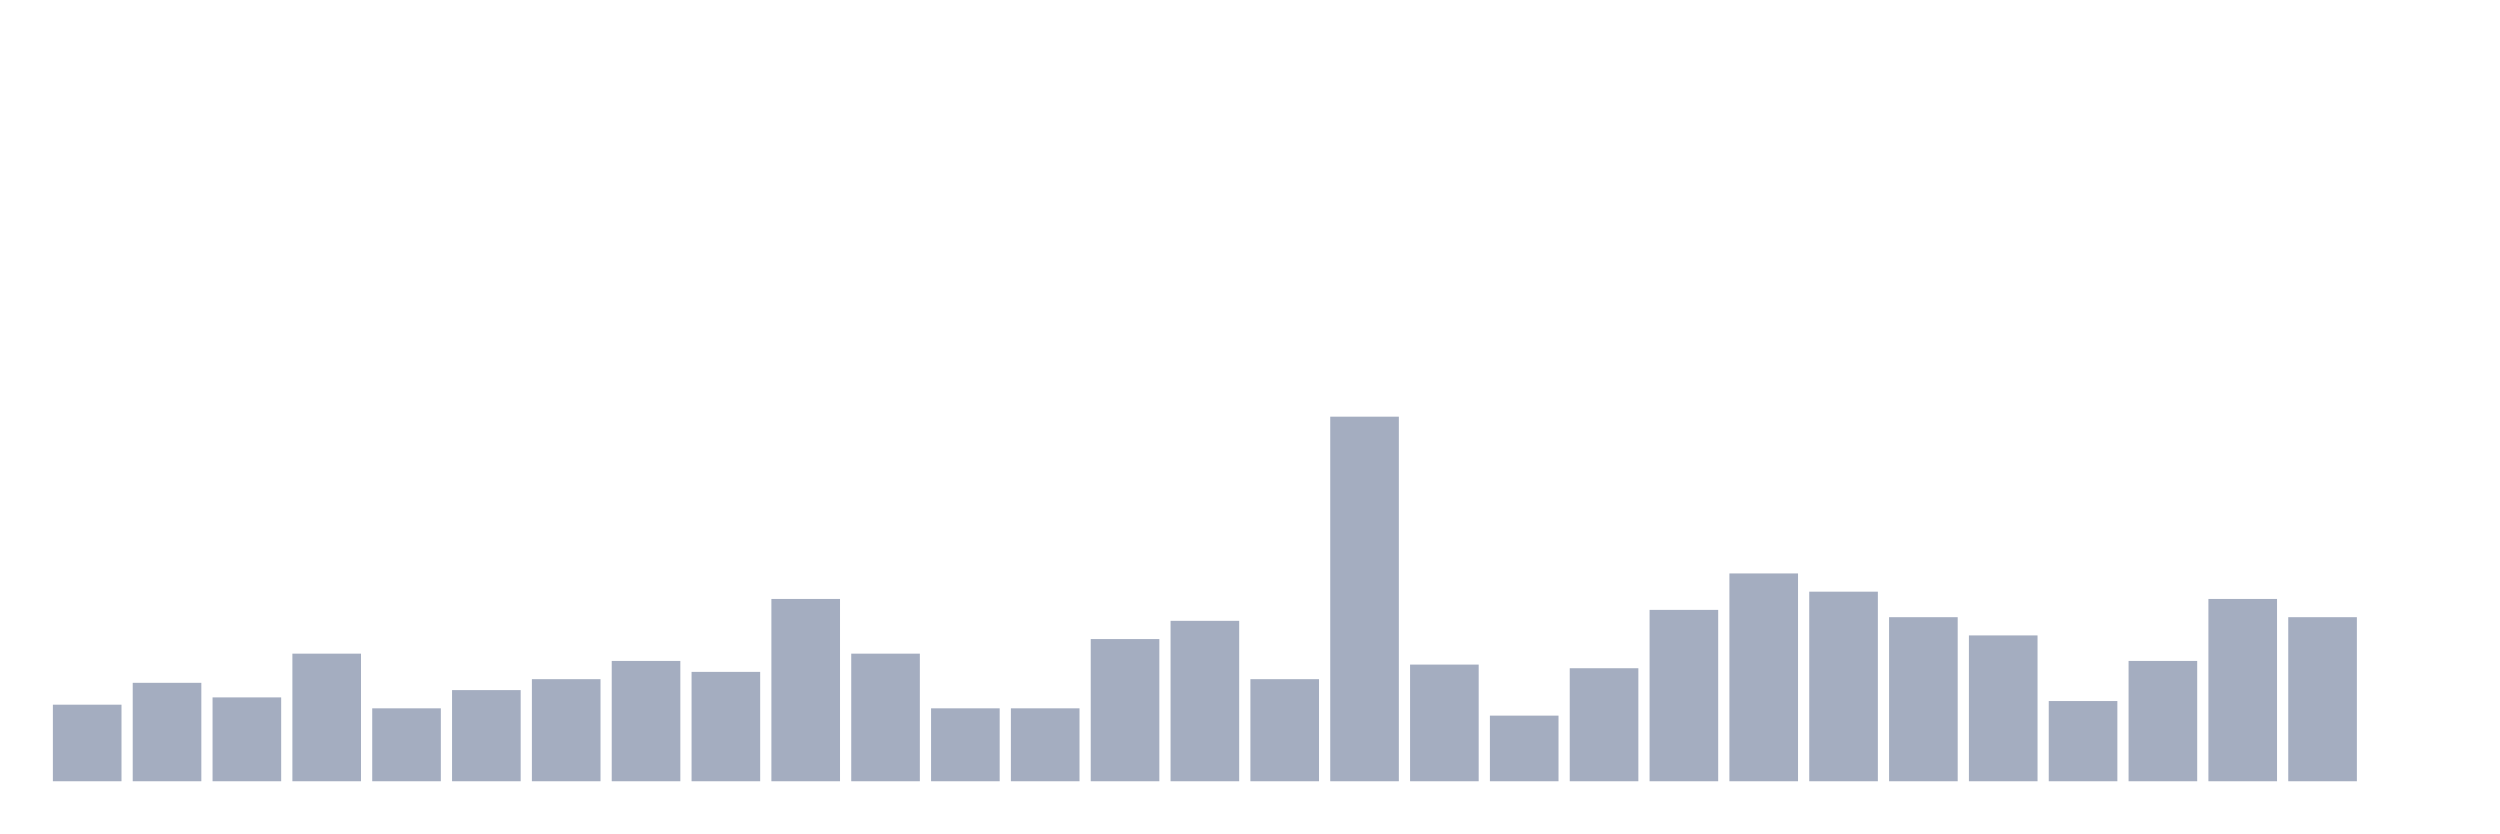
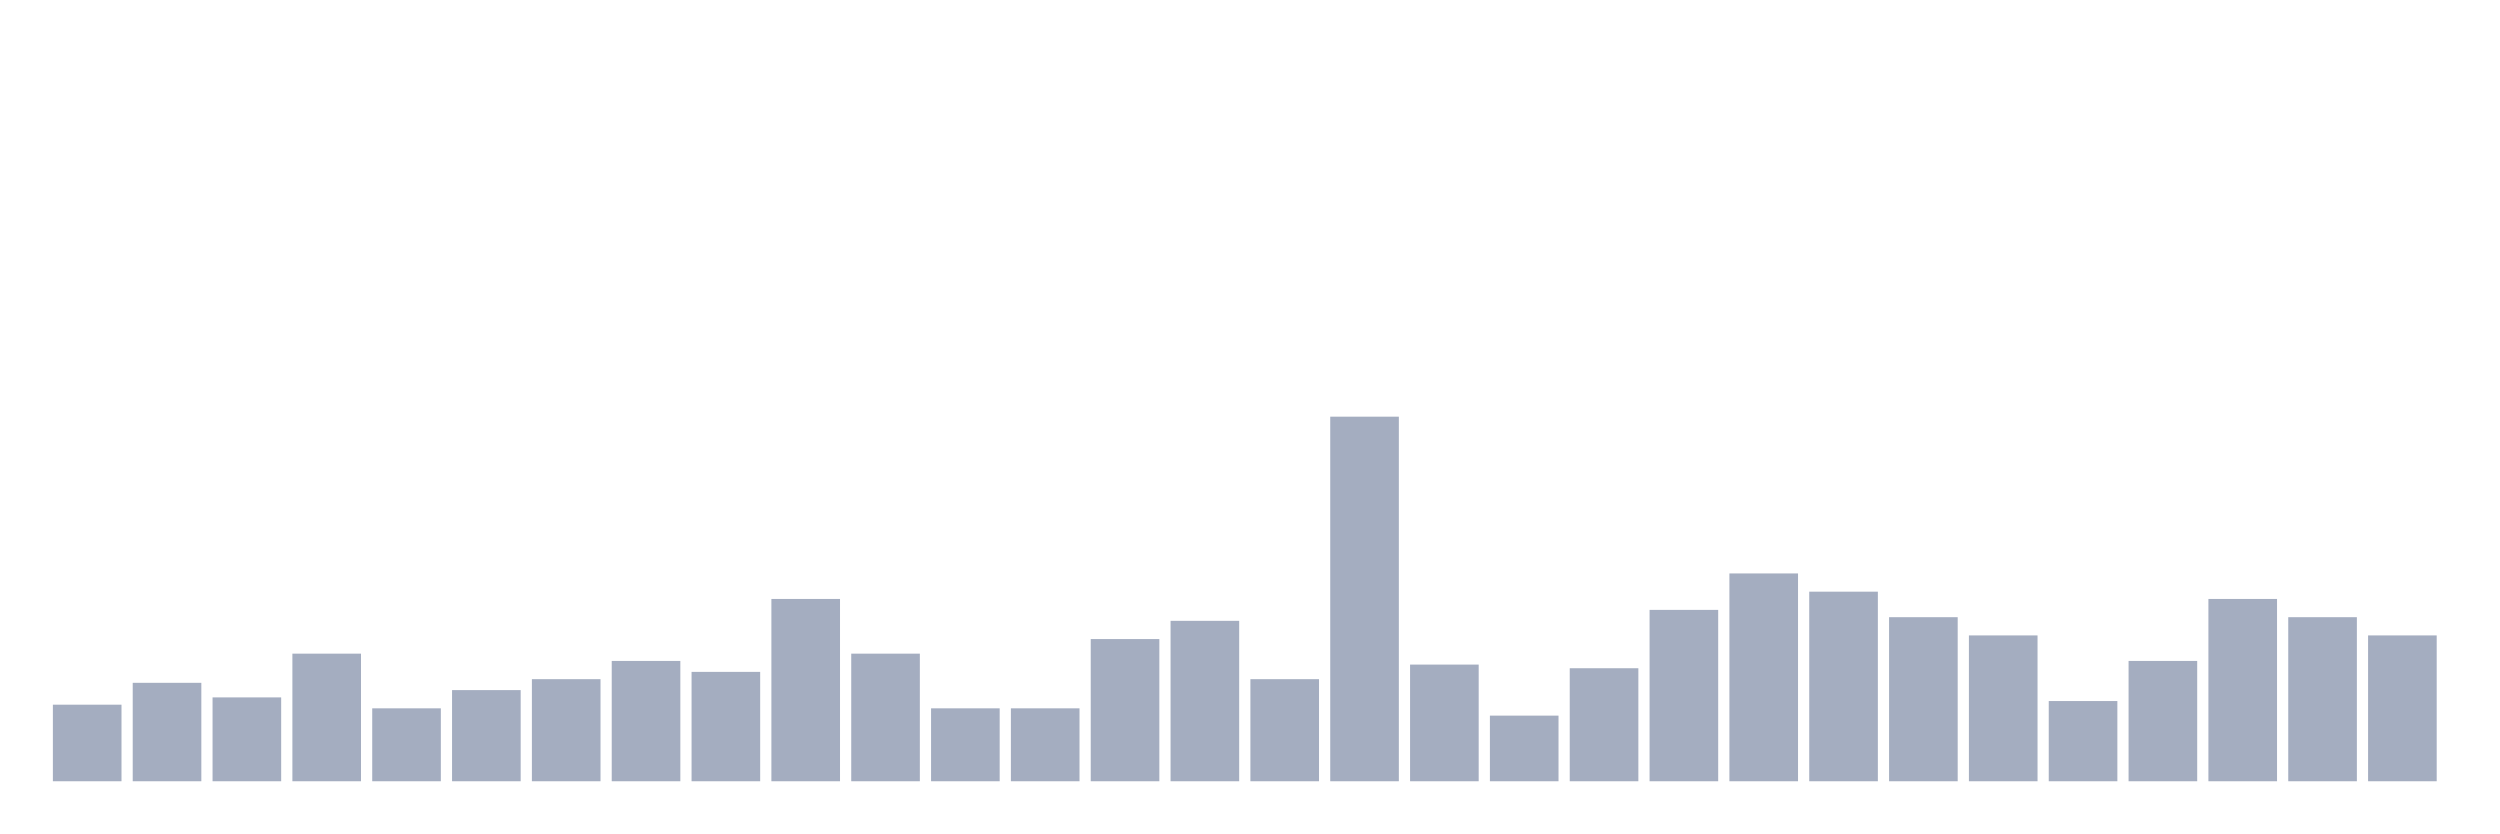
<svg xmlns="http://www.w3.org/2000/svg" viewBox="0 0 480 160">
  <g transform="translate(10,10)">
    <rect class="bar" x="0.153" width="13.175" y="125.3" height="14.7" fill="rgb(164,173,192)" />
    <rect class="bar" x="15.482" width="13.175" y="121.1" height="18.9" fill="rgb(164,173,192)" />
    <rect class="bar" x="30.81" width="13.175" y="123.9" height="16.1" fill="rgb(164,173,192)" />
    <rect class="bar" x="46.138" width="13.175" y="115.5" height="24.5" fill="rgb(164,173,192)" />
    <rect class="bar" x="61.466" width="13.175" y="126" height="14" fill="rgb(164,173,192)" />
    <rect class="bar" x="76.794" width="13.175" y="122.5" height="17.5" fill="rgb(164,173,192)" />
    <rect class="bar" x="92.123" width="13.175" y="120.4" height="19.6" fill="rgb(164,173,192)" />
    <rect class="bar" x="107.451" width="13.175" y="116.9" height="23.1" fill="rgb(164,173,192)" />
    <rect class="bar" x="122.779" width="13.175" y="119" height="21" fill="rgb(164,173,192)" />
    <rect class="bar" x="138.107" width="13.175" y="105" height="35" fill="rgb(164,173,192)" />
    <rect class="bar" x="153.436" width="13.175" y="115.5" height="24.5" fill="rgb(164,173,192)" />
    <rect class="bar" x="168.764" width="13.175" y="126" height="14" fill="rgb(164,173,192)" />
    <rect class="bar" x="184.092" width="13.175" y="126" height="14" fill="rgb(164,173,192)" />
    <rect class="bar" x="199.42" width="13.175" y="112.7" height="27.3" fill="rgb(164,173,192)" />
    <rect class="bar" x="214.748" width="13.175" y="109.2" height="30.8" fill="rgb(164,173,192)" />
    <rect class="bar" x="230.077" width="13.175" y="120.4" height="19.6" fill="rgb(164,173,192)" />
    <rect class="bar" x="245.405" width="13.175" y="70" height="70" fill="rgb(164,173,192)" />
    <rect class="bar" x="260.733" width="13.175" y="117.6" height="22.4" fill="rgb(164,173,192)" />
    <rect class="bar" x="276.061" width="13.175" y="127.4" height="12.6" fill="rgb(164,173,192)" />
    <rect class="bar" x="291.39" width="13.175" y="118.3" height="21.7" fill="rgb(164,173,192)" />
    <rect class="bar" x="306.718" width="13.175" y="107.1" height="32.9" fill="rgb(164,173,192)" />
    <rect class="bar" x="322.046" width="13.175" y="100.1" height="39.9" fill="rgb(164,173,192)" />
    <rect class="bar" x="337.374" width="13.175" y="103.6" height="36.4" fill="rgb(164,173,192)" />
    <rect class="bar" x="352.702" width="13.175" y="108.5" height="31.5" fill="rgb(164,173,192)" />
    <rect class="bar" x="368.031" width="13.175" y="112" height="28" fill="rgb(164,173,192)" />
    <rect class="bar" x="383.359" width="13.175" y="124.6" height="15.4" fill="rgb(164,173,192)" />
    <rect class="bar" x="398.687" width="13.175" y="116.9" height="23.1" fill="rgb(164,173,192)" />
    <rect class="bar" x="414.015" width="13.175" y="105" height="35" fill="rgb(164,173,192)" />
    <rect class="bar" x="429.344" width="13.175" y="108.5" height="31.5" fill="rgb(164,173,192)" />
-     <rect class="bar" x="444.672" width="13.175" y="140" height="0" fill="rgb(164,173,192)" />
+     <rect class="bar" x="444.672" width="13.175" y="112" height="28" fill="rgb(164,173,192)" />
  </g>
</svg>
